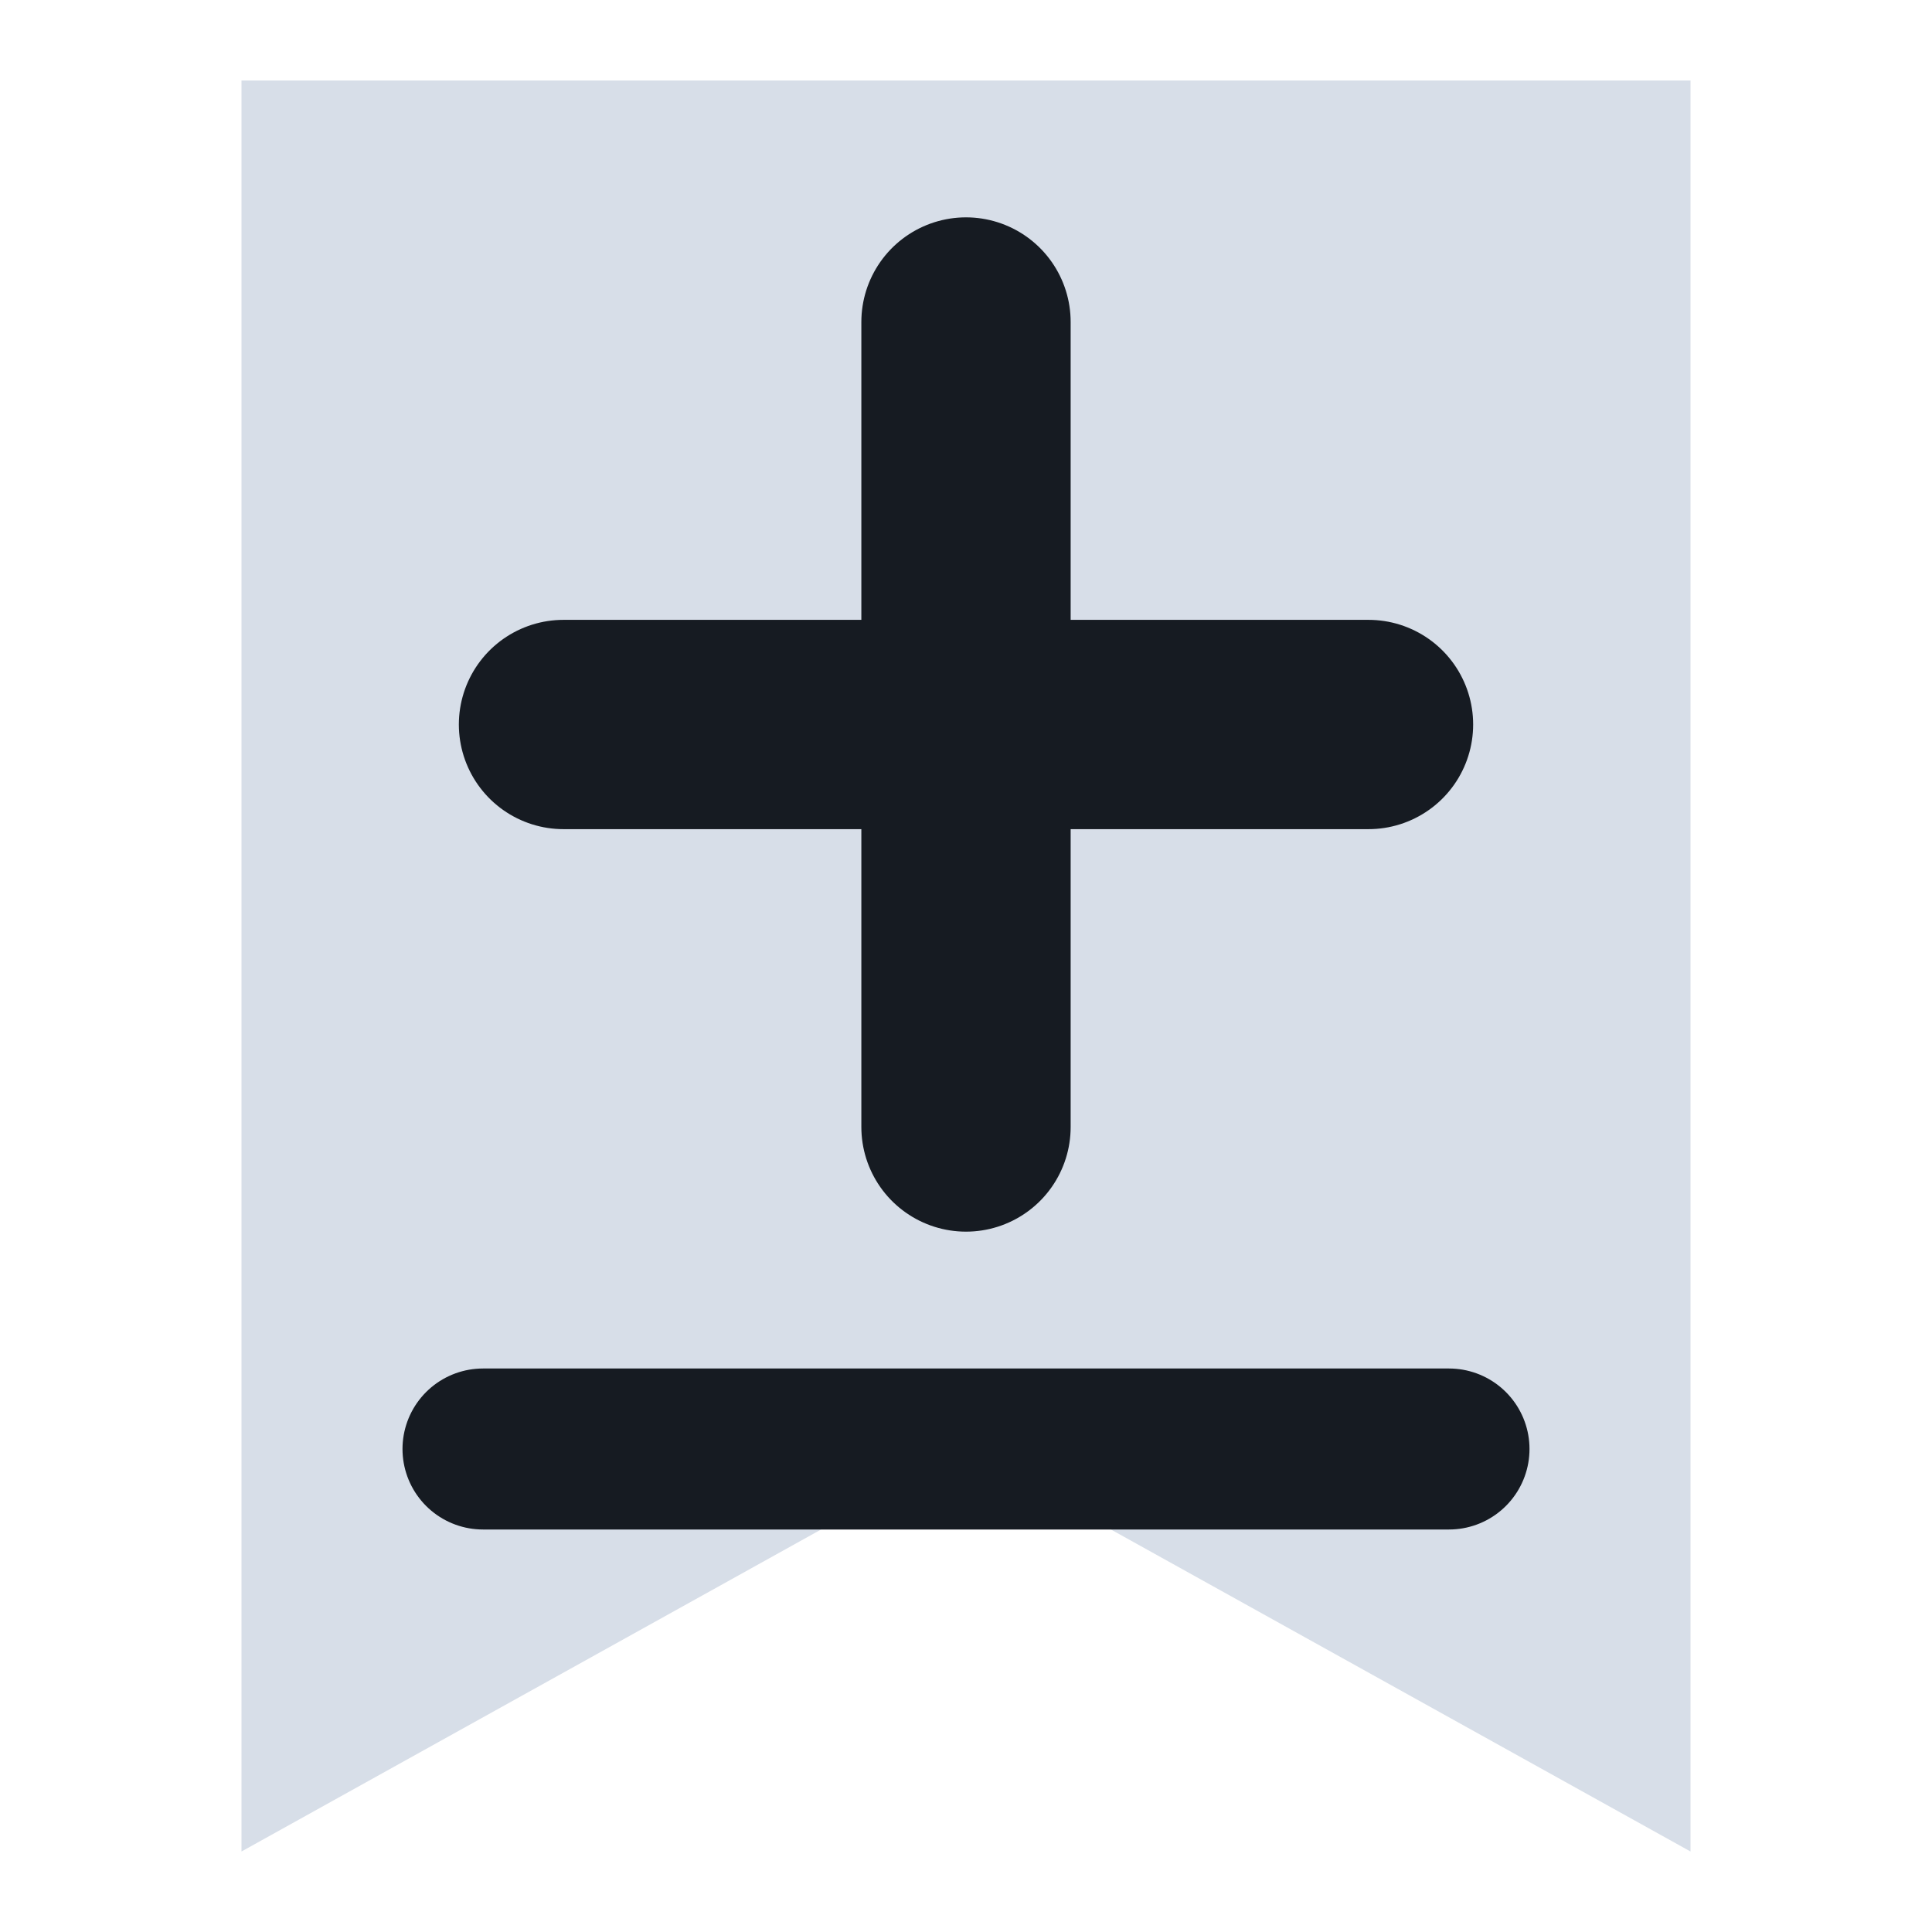
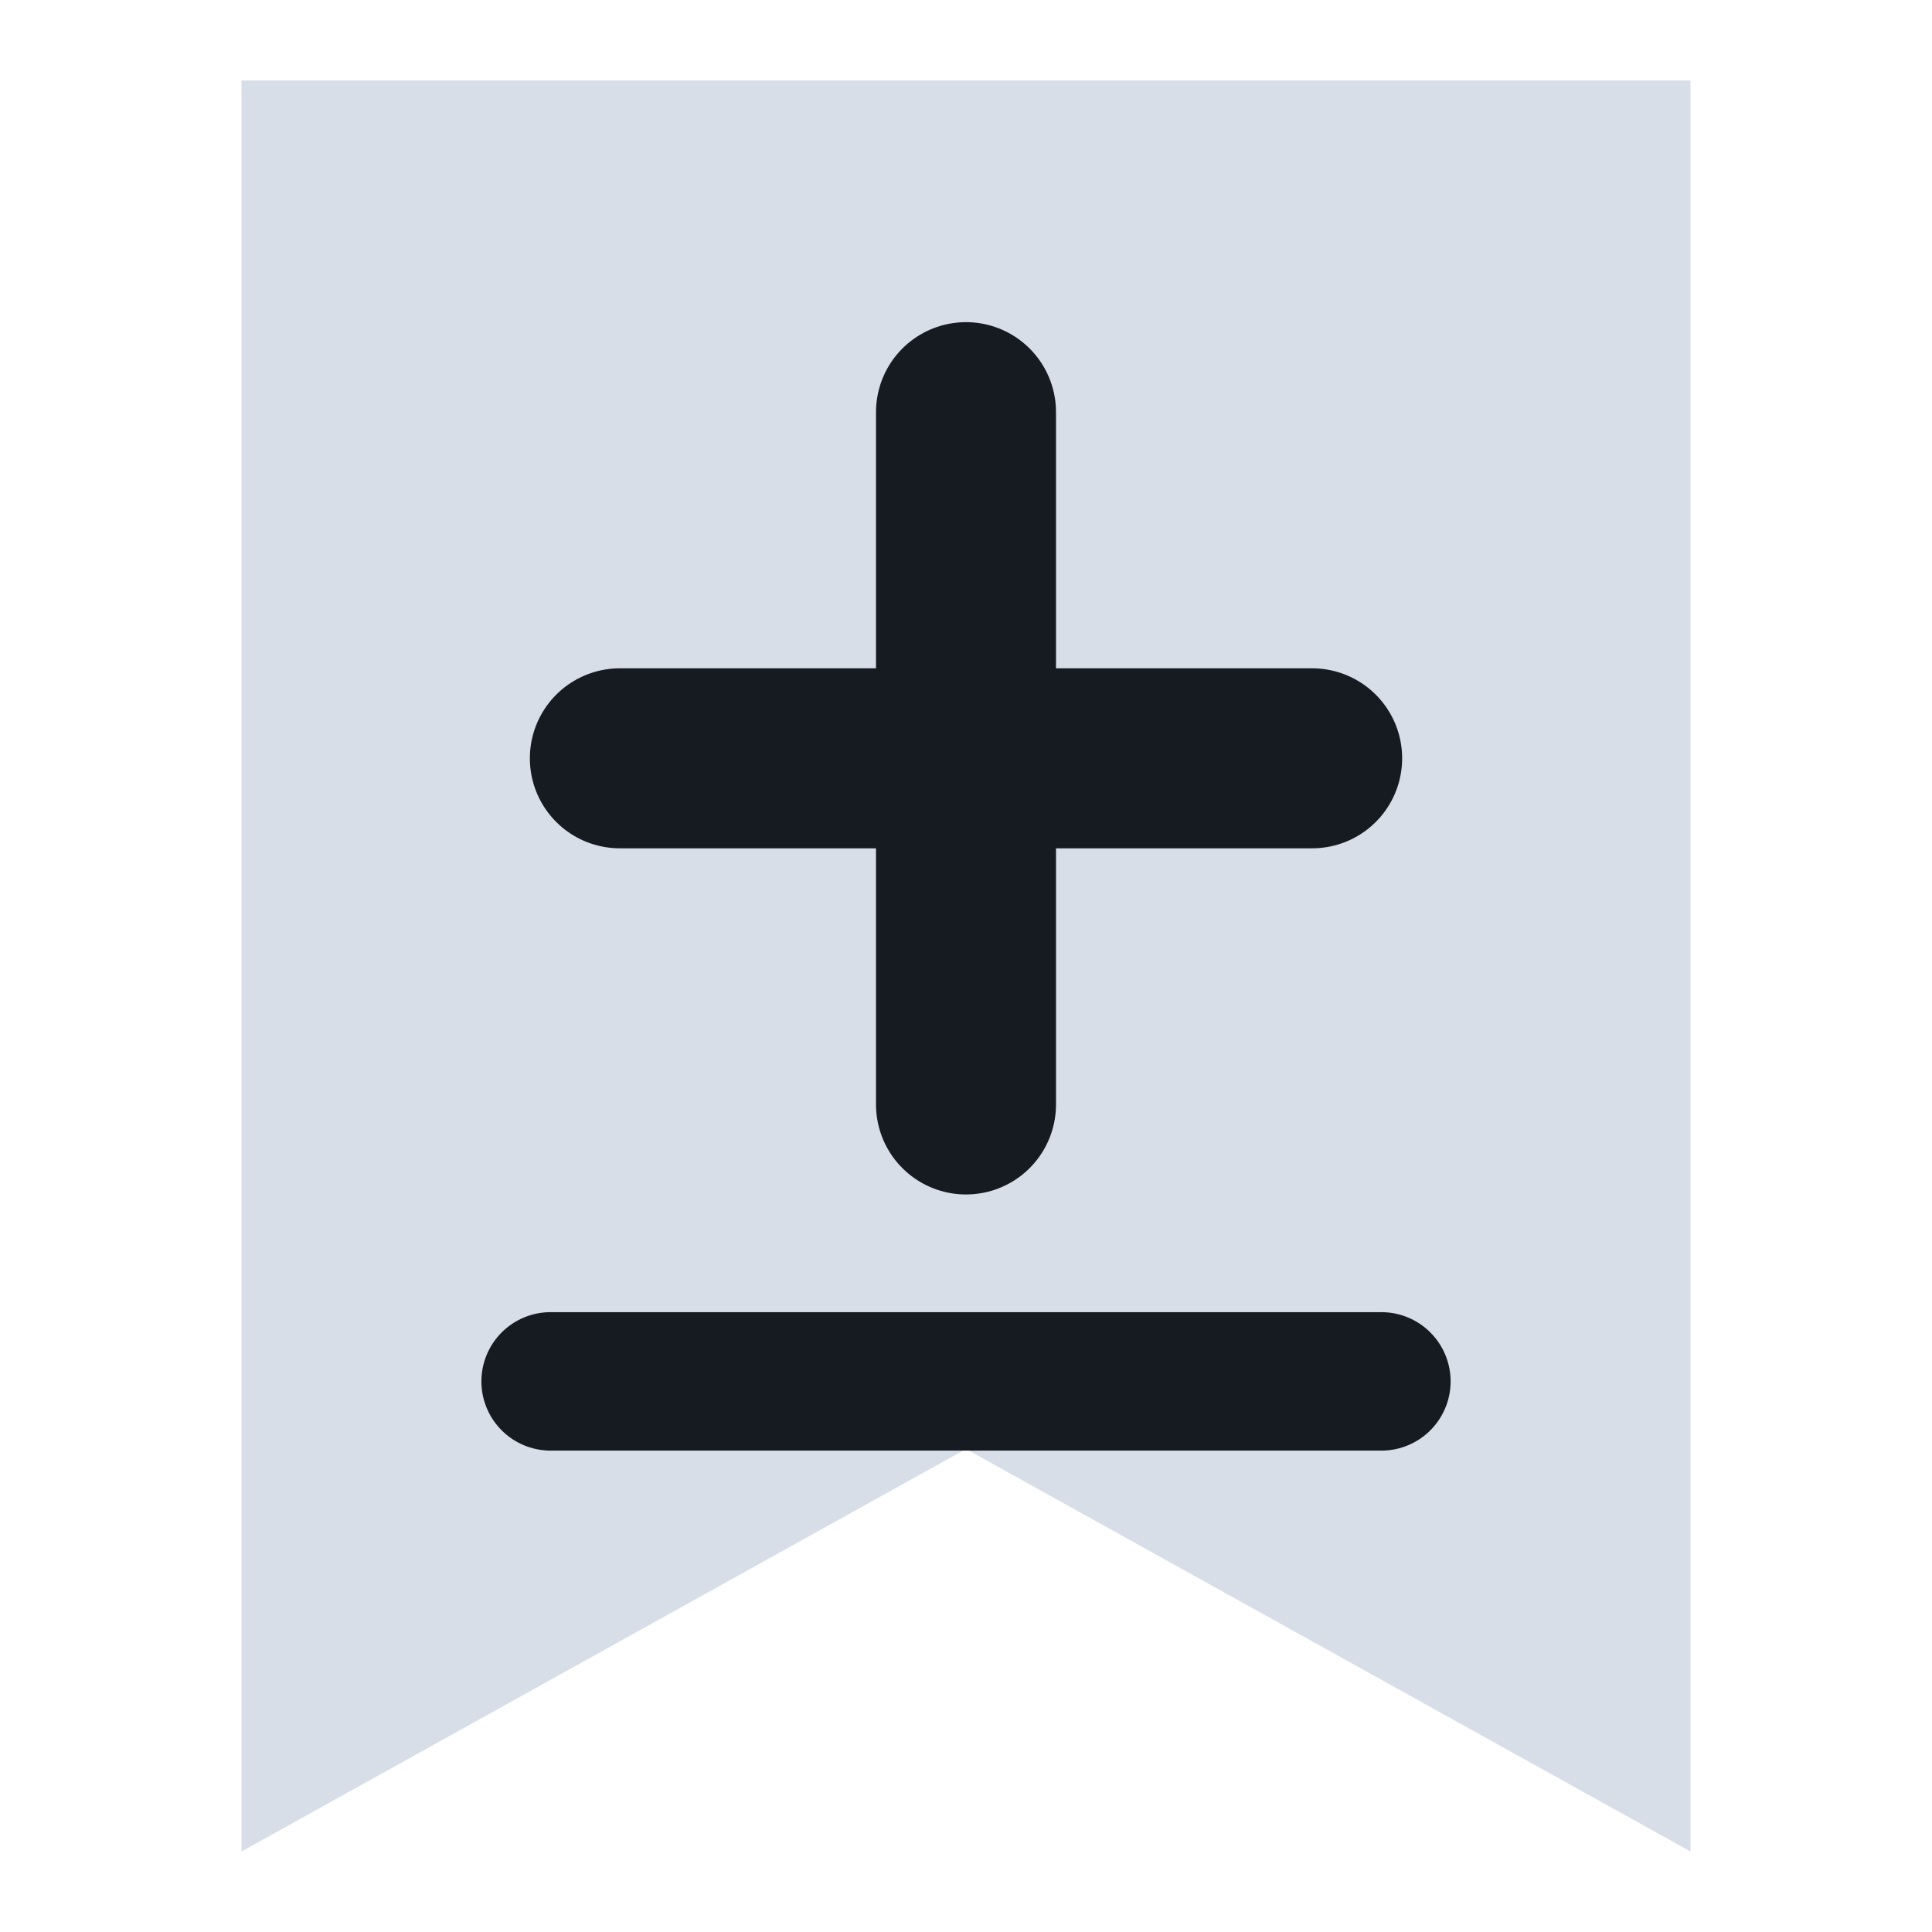
<svg xmlns="http://www.w3.org/2000/svg" viewBox="0 0 24 24" width="24" height="24">
  <path d="M3 1h18v22l-9-5-9 5z" fill="#d7dee8" />
-   <path d="M12 4v10M7 9h10" fill="none" stroke="#161b22" stroke-width="2.6" stroke-linecap="round" stroke-linejoin="round" />
-   <path d="M6 18h12" fill="none" stroke="#161b22" stroke-width="2" stroke-linecap="round" stroke-linejoin="round" />
+   <g transform="translate(12 12) scale(0.86) translate(-12 -12)">
+     <path d="M12 4v10M7 9h10" fill="none" stroke="#161b22" stroke-width="2.6" stroke-linecap="round" stroke-linejoin="round" />
+     <path d="M6 18h12" fill="none" stroke="#161b22" stroke-width="2" stroke-linecap="round" stroke-linejoin="round" />
+   </g>
</svg>
